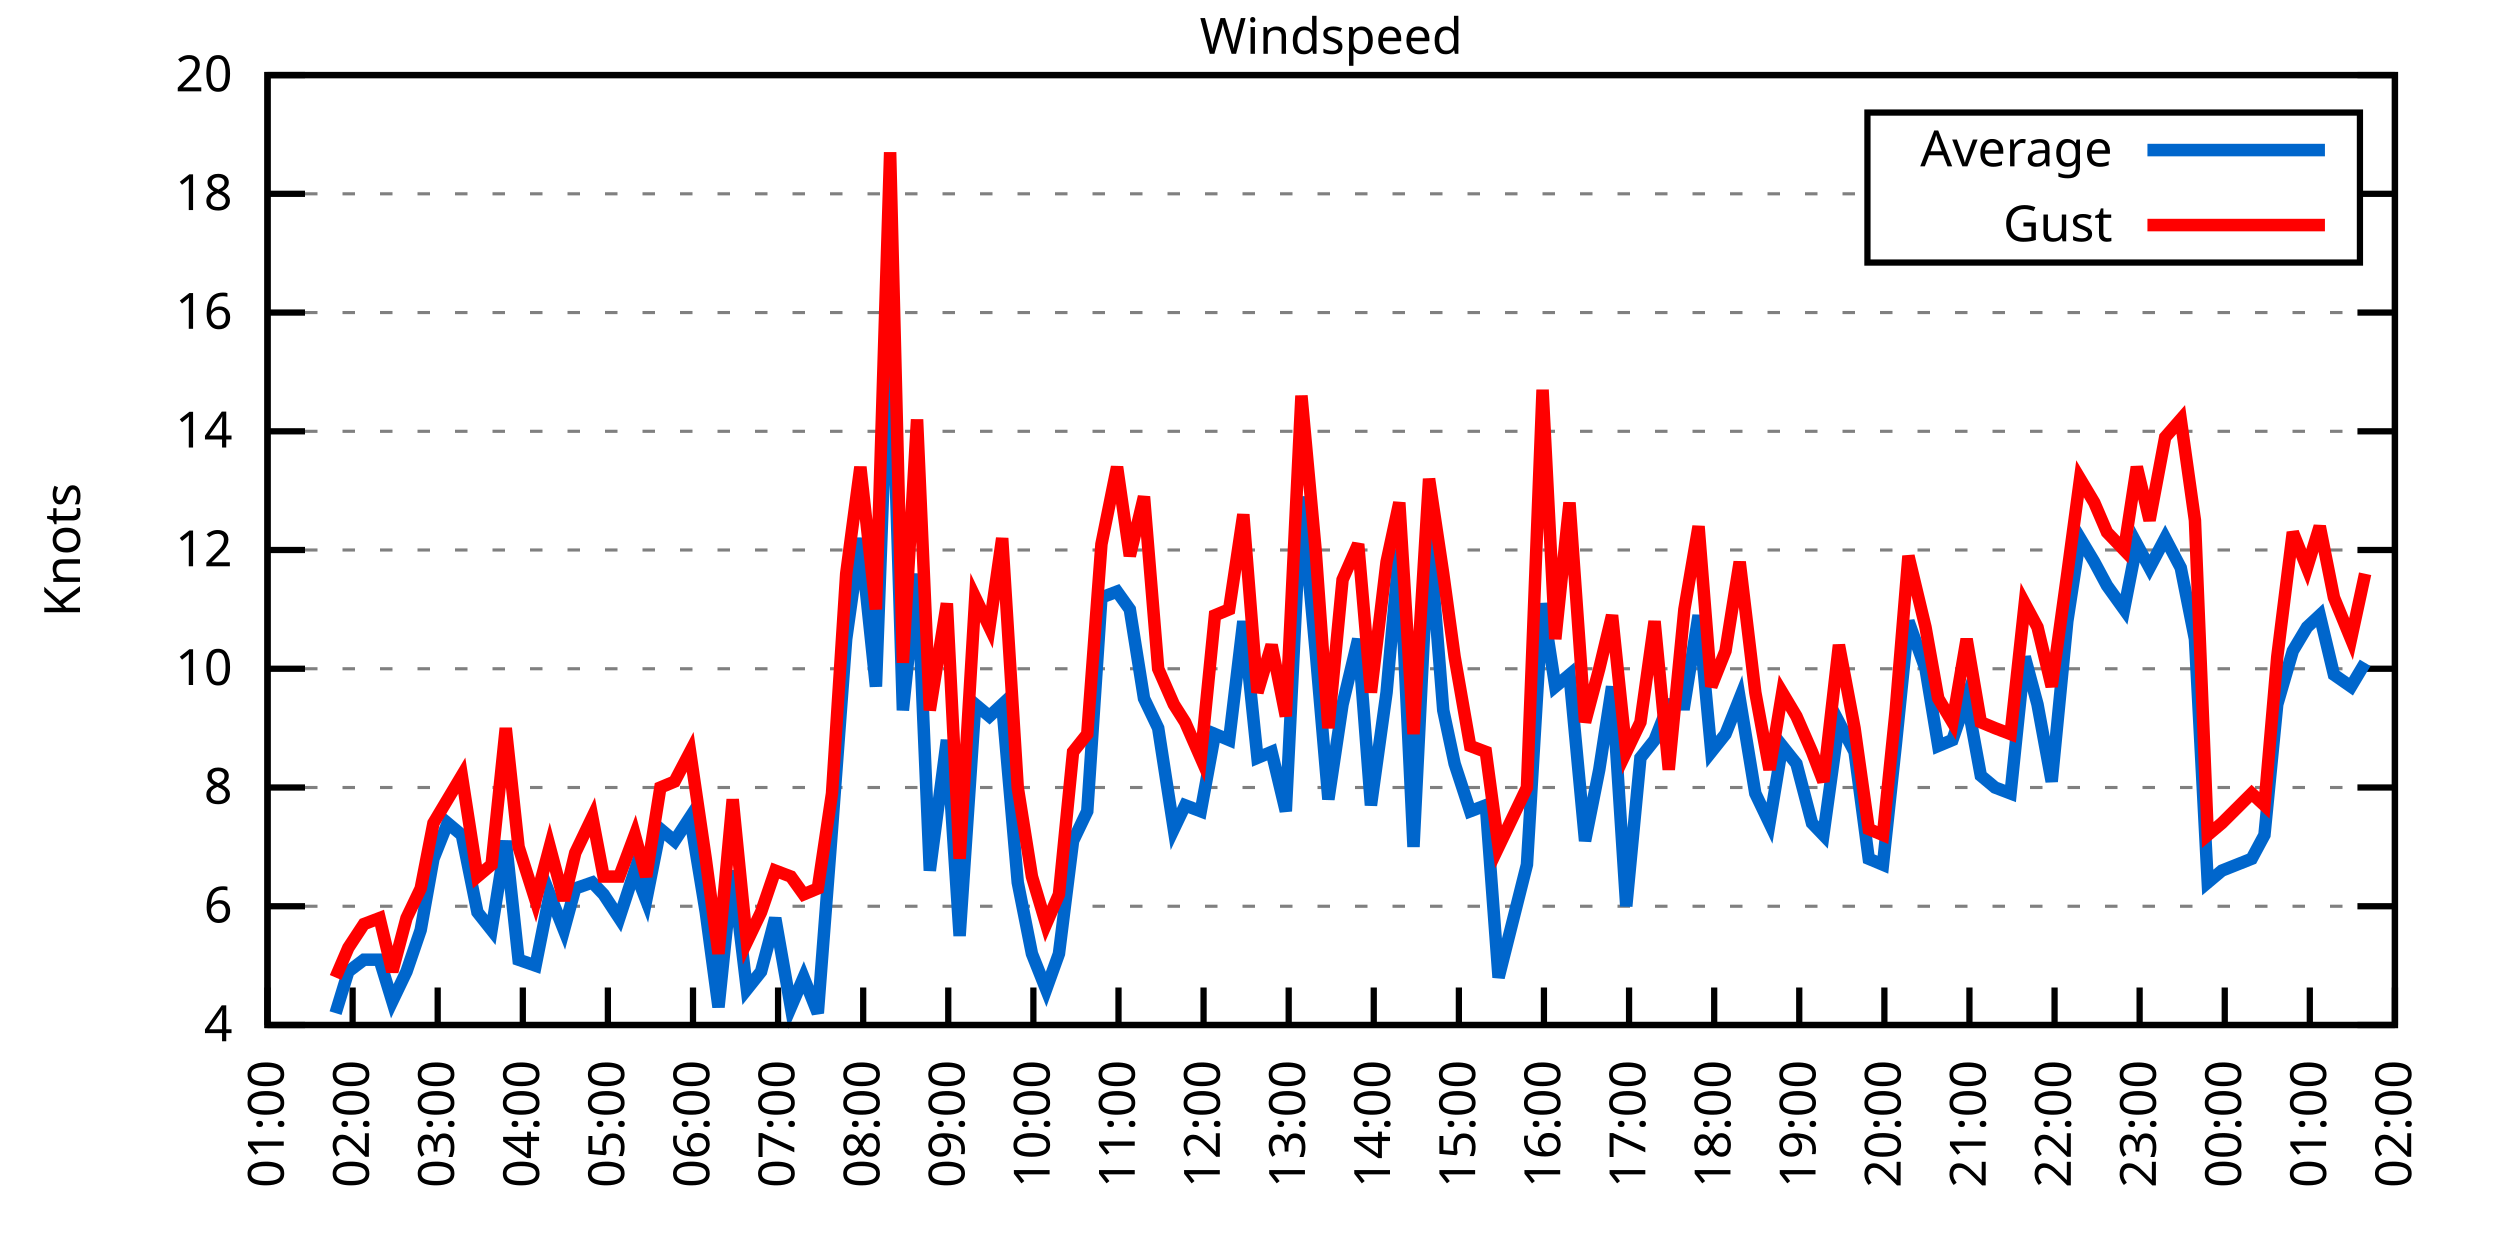
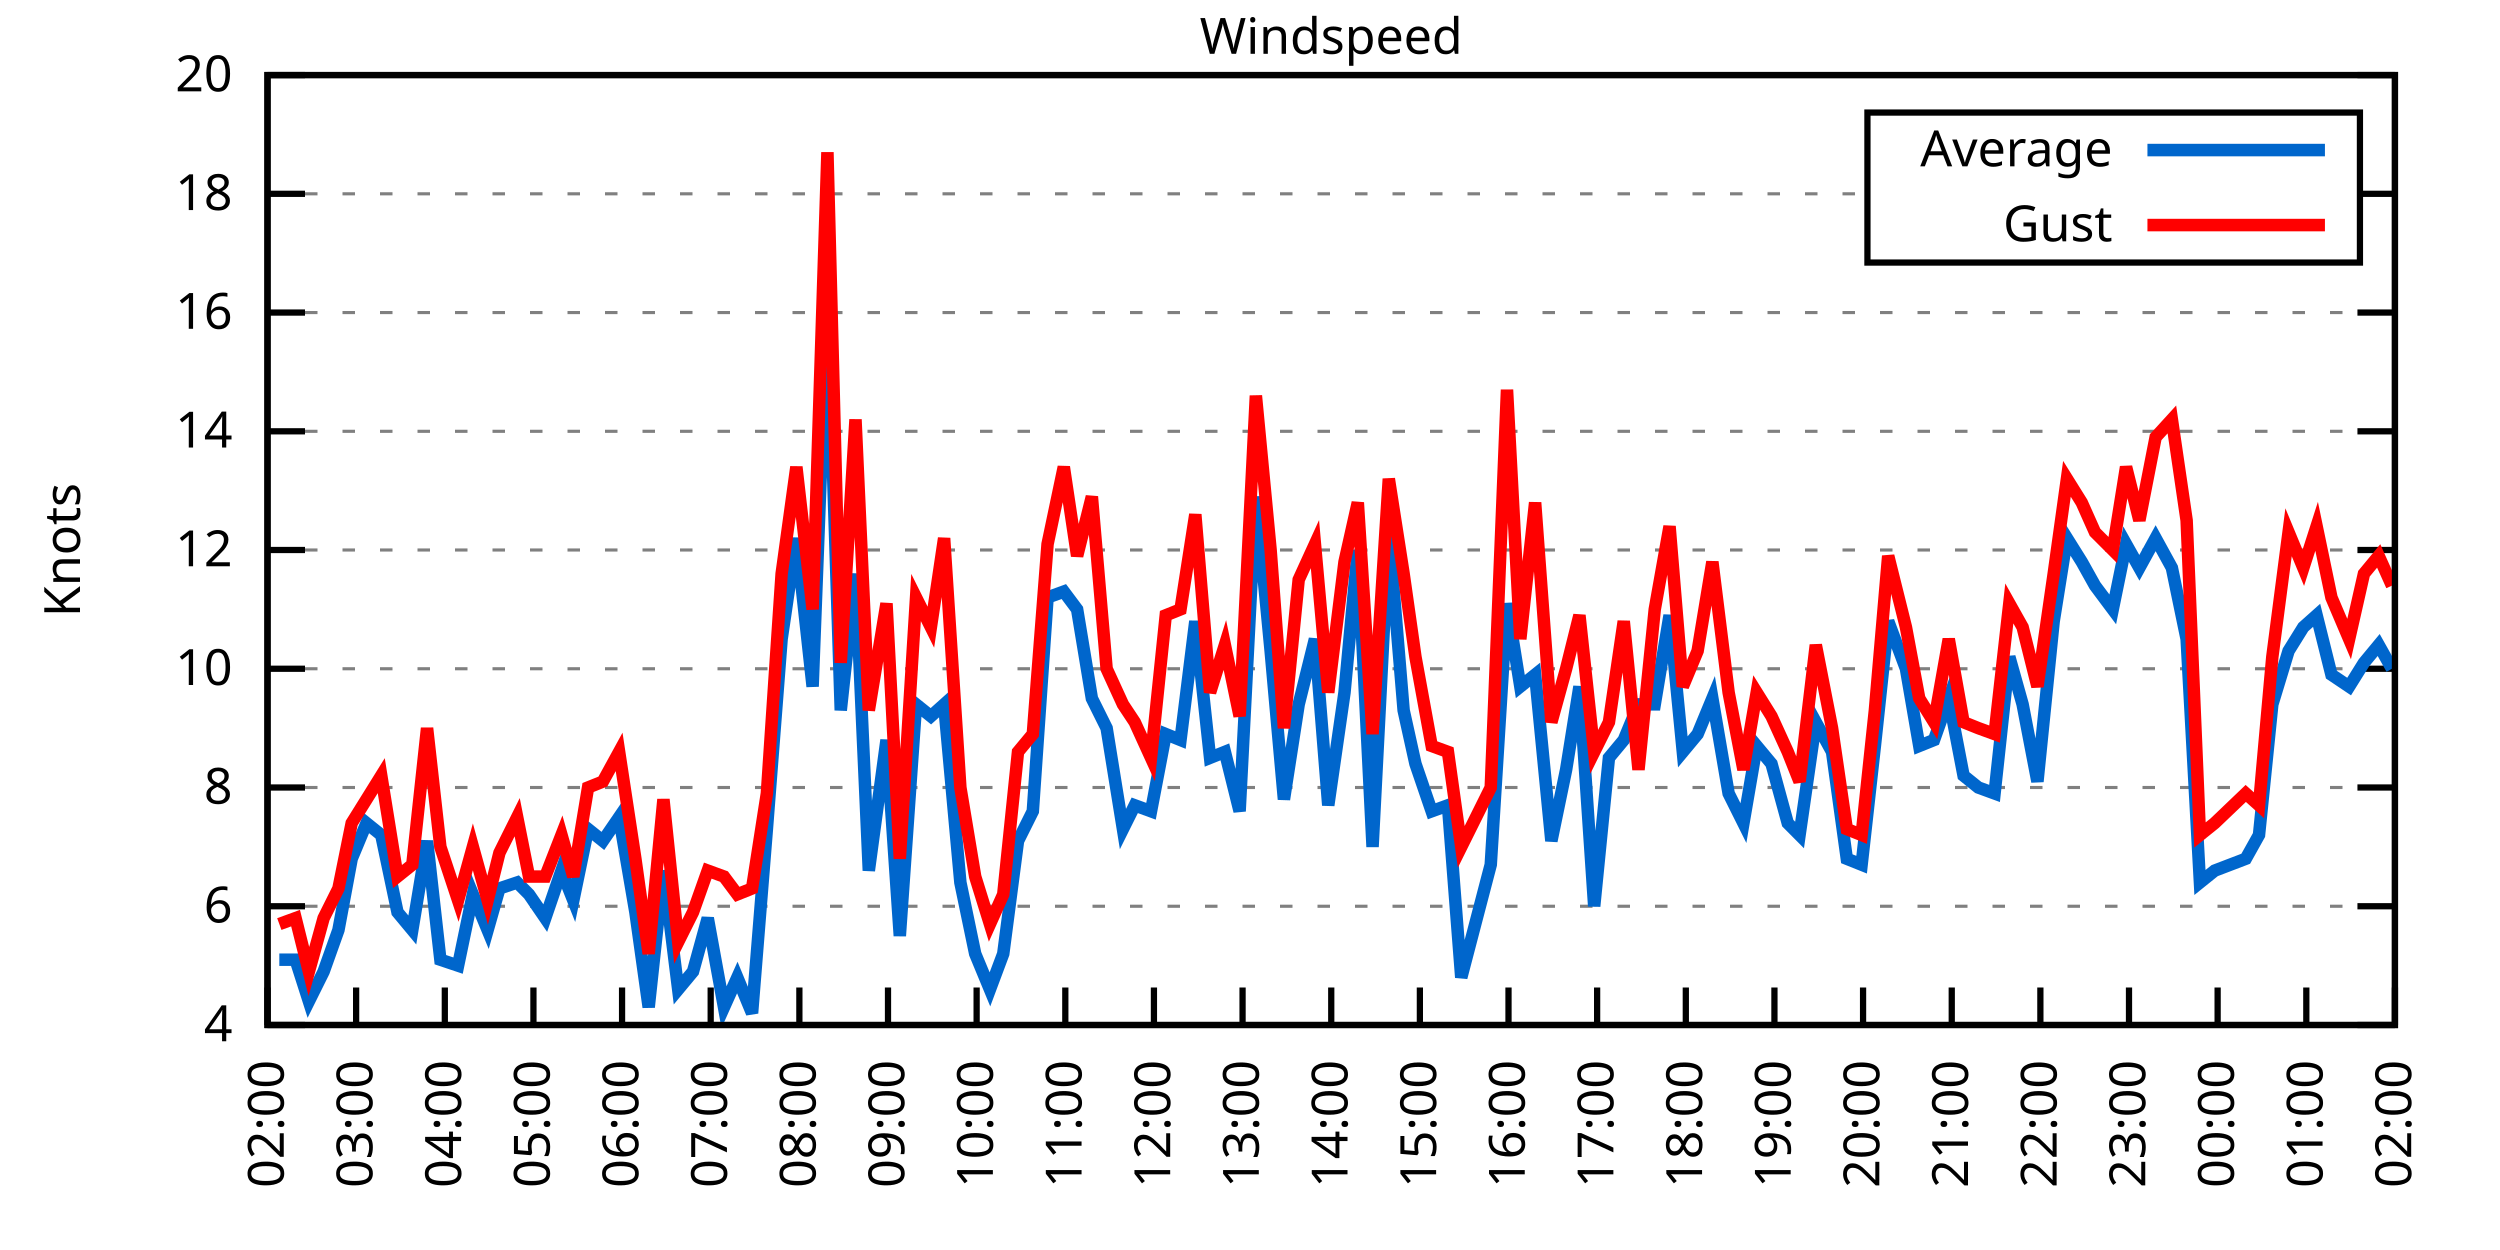
<svg xmlns="http://www.w3.org/2000/svg" xmlns:xlink="http://www.w3.org/1999/xlink" width="400" height="200" viewBox="0 0 400 200">
  <g id="gnuplot_canvas">
    <rect x="0" y="0" width="400" height="200" fill="none" />
    <defs>
      <circle id="gpDot" r="0.5" stroke-width="0.5" stroke="currentColor" />
      <path id="gpPt0" stroke-width="0.333" stroke="currentColor" d="M-1,0 h2 M0,-1 v2" />
      <path id="gpPt1" stroke-width="0.333" stroke="currentColor" d="M-1,-1 L1,1 M1,-1 L-1,1" />
      <path id="gpPt2" stroke-width="0.333" stroke="currentColor" d="M-1,0 L1,0 M0,-1 L0,1 M-1,-1 L1,1 M-1,1 L1,-1" />
      <rect id="gpPt3" stroke-width="0.333" stroke="currentColor" x="-1" y="-1" width="2" height="2" />
      <rect id="gpPt4" stroke-width="0.333" stroke="currentColor" fill="currentColor" x="-1" y="-1" width="2" height="2" />
      <circle id="gpPt5" stroke-width="0.333" stroke="currentColor" cx="0" cy="0" r="1" />
      <use xlink:href="#gpPt5" id="gpPt6" fill="currentColor" stroke="none" />
      <path id="gpPt7" stroke-width="0.333" stroke="currentColor" d="M0,-1.33 L-1.33,0.67 L1.33,0.67 z" />
      <use xlink:href="#gpPt7" id="gpPt8" fill="currentColor" stroke="none" />
      <use xlink:href="#gpPt7" id="gpPt9" stroke="currentColor" transform="rotate(180)" />
      <use xlink:href="#gpPt9" id="gpPt10" fill="currentColor" stroke="none" />
      <use xlink:href="#gpPt3" id="gpPt11" stroke="currentColor" transform="rotate(45)" />
      <use xlink:href="#gpPt11" id="gpPt12" fill="currentColor" stroke="none" />
      <path id="gpPt13" stroke-width="0.333" stroke="currentColor" d="M0,1.330 L1.265,0.411 L0.782,-1.067 L-0.782,-1.076 L-1.265,0.411 z" />
      <use xlink:href="#gpPt13" id="gpPt14" fill="currentColor" stroke="none" />
      <filter id="textbox" filterUnits="objectBoundingBox" x="0" y="0" height="1" width="1">
        <feFlood flood-color="white" flood-opacity="1" result="bgnd" />
        <feComposite in="SourceGraphic" in2="bgnd" operator="atop" />
      </filter>
      <filter id="greybox" filterUnits="objectBoundingBox" x="0" y="0" height="1" width="1">
        <feFlood flood-color="lightgrey" flood-opacity="1" result="grey" />
        <feComposite in="SourceGraphic" in2="grey" operator="atop" />
      </filter>
    </defs>
    <g fill="none" color="white" stroke="currentColor" stroke-width="1.00" stroke-linecap="butt" stroke-linejoin="miter">
</g>
    <g fill="none" color="black" stroke="currentColor" stroke-width="1.00" stroke-linecap="butt" stroke-linejoin="miter">
      <g stroke="none" shape-rendering="crispEdges">
        <polygon fill="rgb(255, 255, 255)" points="42.80,164.00 383.18,164.00 383.18,12.02 42.80,12.02 " />
      </g>
    </g>
    <g fill="none" color="black" stroke="currentColor" stroke-width="1.00" stroke-linecap="butt" stroke-linejoin="miter">
</g>
    <g fill="none" color="black" stroke="black" stroke-width="0.50" stroke-linecap="butt" stroke-linejoin="miter">
</g>
    <g fill="none" color="gray" stroke="currentColor" stroke-width="0.50" stroke-linecap="butt" stroke-linejoin="miter">
      <path stroke="gray" stroke-dasharray="2,4" class="gridline" d="M42.80,164.00 L383.19,164.00  " />
    </g>
    <g fill="none" color="gray" stroke="gray" stroke-width="1.00" stroke-linecap="butt" stroke-linejoin="miter">
</g>
    <g fill="none" color="black" stroke="currentColor" stroke-width="1.00" stroke-linecap="butt" stroke-linejoin="miter">
      <path stroke="black" d="M42.80,164.00 L48.80,164.00 M383.19,164.00 L377.19,164.00  " />
      <g transform="translate(37.20,166.60)" stroke="none" fill="black" font-family="Sans" font-size="8.00" text-anchor="end">
        <text>
          <tspan font-family="Sans"> 4</tspan>
        </text>
      </g>
    </g>
    <g fill="none" color="black" stroke="currentColor" stroke-width="1.00" stroke-linecap="butt" stroke-linejoin="miter">
</g>
    <g fill="none" color="black" stroke="black" stroke-width="0.50" stroke-linecap="butt" stroke-linejoin="miter">
</g>
    <g fill="none" color="gray" stroke="currentColor" stroke-width="0.50" stroke-linecap="butt" stroke-linejoin="miter">
      <path stroke="gray" stroke-dasharray="2,4" class="gridline" d="M42.80,145.00 L383.19,145.00  " />
    </g>
    <g fill="none" color="gray" stroke="gray" stroke-width="1.00" stroke-linecap="butt" stroke-linejoin="miter">
</g>
    <g fill="none" color="black" stroke="currentColor" stroke-width="1.00" stroke-linecap="butt" stroke-linejoin="miter">
      <path stroke="black" d="M42.80,145.00 L48.80,145.00 M383.19,145.00 L377.19,145.00  " />
      <g transform="translate(37.20,147.60)" stroke="none" fill="black" font-family="Sans" font-size="8.00" text-anchor="end">
        <text>
          <tspan font-family="Sans"> 6</tspan>
        </text>
      </g>
    </g>
    <g fill="none" color="black" stroke="currentColor" stroke-width="1.00" stroke-linecap="butt" stroke-linejoin="miter">
</g>
    <g fill="none" color="black" stroke="black" stroke-width="0.50" stroke-linecap="butt" stroke-linejoin="miter">
</g>
    <g fill="none" color="gray" stroke="currentColor" stroke-width="0.50" stroke-linecap="butt" stroke-linejoin="miter">
      <path stroke="gray" stroke-dasharray="2,4" class="gridline" d="M42.80,126.00 L383.19,126.00  " />
    </g>
    <g fill="none" color="gray" stroke="gray" stroke-width="1.00" stroke-linecap="butt" stroke-linejoin="miter">
</g>
    <g fill="none" color="black" stroke="currentColor" stroke-width="1.00" stroke-linecap="butt" stroke-linejoin="miter">
      <path stroke="black" d="M42.80,126.00 L48.80,126.00 M383.19,126.00 L377.19,126.00  " />
      <g transform="translate(37.20,128.60)" stroke="none" fill="black" font-family="Sans" font-size="8.00" text-anchor="end">
        <text>
          <tspan font-family="Sans"> 8</tspan>
        </text>
      </g>
    </g>
    <g fill="none" color="black" stroke="currentColor" stroke-width="1.00" stroke-linecap="butt" stroke-linejoin="miter">
</g>
    <g fill="none" color="black" stroke="black" stroke-width="0.50" stroke-linecap="butt" stroke-linejoin="miter">
</g>
    <g fill="none" color="gray" stroke="currentColor" stroke-width="0.50" stroke-linecap="butt" stroke-linejoin="miter">
      <path stroke="gray" stroke-dasharray="2,4" class="gridline" d="M42.80,107.00 L383.19,107.00  " />
    </g>
    <g fill="none" color="gray" stroke="gray" stroke-width="1.00" stroke-linecap="butt" stroke-linejoin="miter">
</g>
    <g fill="none" color="black" stroke="currentColor" stroke-width="1.00" stroke-linecap="butt" stroke-linejoin="miter">
      <path stroke="black" d="M42.80,107.00 L48.80,107.00 M383.19,107.00 L377.19,107.00  " />
      <g transform="translate(37.20,109.60)" stroke="none" fill="black" font-family="Sans" font-size="8.00" text-anchor="end">
        <text>
          <tspan font-family="Sans"> 10</tspan>
        </text>
      </g>
    </g>
    <g fill="none" color="black" stroke="currentColor" stroke-width="1.00" stroke-linecap="butt" stroke-linejoin="miter">
</g>
    <g fill="none" color="black" stroke="black" stroke-width="0.50" stroke-linecap="butt" stroke-linejoin="miter">
</g>
    <g fill="none" color="gray" stroke="currentColor" stroke-width="0.50" stroke-linecap="butt" stroke-linejoin="miter">
      <path stroke="gray" stroke-dasharray="2,4" class="gridline" d="M42.80,88.00 L383.19,88.00  " />
    </g>
    <g fill="none" color="gray" stroke="gray" stroke-width="1.00" stroke-linecap="butt" stroke-linejoin="miter">
</g>
    <g fill="none" color="black" stroke="currentColor" stroke-width="1.00" stroke-linecap="butt" stroke-linejoin="miter">
      <path stroke="black" d="M42.80,88.00 L48.80,88.00 M383.19,88.00 L377.19,88.00  " />
      <g transform="translate(37.20,90.60)" stroke="none" fill="black" font-family="Sans" font-size="8.00" text-anchor="end">
        <text>
          <tspan font-family="Sans"> 12</tspan>
        </text>
      </g>
    </g>
    <g fill="none" color="black" stroke="currentColor" stroke-width="1.00" stroke-linecap="butt" stroke-linejoin="miter">
</g>
    <g fill="none" color="black" stroke="black" stroke-width="0.50" stroke-linecap="butt" stroke-linejoin="miter">
</g>
    <g fill="none" color="gray" stroke="currentColor" stroke-width="0.50" stroke-linecap="butt" stroke-linejoin="miter">
      <path stroke="gray" stroke-dasharray="2,4" class="gridline" d="M42.80,69.01 L383.19,69.01  " />
    </g>
    <g fill="none" color="gray" stroke="gray" stroke-width="1.00" stroke-linecap="butt" stroke-linejoin="miter">
</g>
    <g fill="none" color="black" stroke="currentColor" stroke-width="1.00" stroke-linecap="butt" stroke-linejoin="miter">
      <path stroke="black" d="M42.80,69.01 L48.80,69.01 M383.19,69.01 L377.19,69.01  " />
      <g transform="translate(37.20,71.61)" stroke="none" fill="black" font-family="Sans" font-size="8.00" text-anchor="end">
        <text>
          <tspan font-family="Sans"> 14</tspan>
        </text>
      </g>
    </g>
    <g fill="none" color="black" stroke="currentColor" stroke-width="1.00" stroke-linecap="butt" stroke-linejoin="miter">
</g>
    <g fill="none" color="black" stroke="black" stroke-width="0.50" stroke-linecap="butt" stroke-linejoin="miter">
</g>
    <g fill="none" color="gray" stroke="currentColor" stroke-width="0.50" stroke-linecap="butt" stroke-linejoin="miter">
      <path stroke="gray" stroke-dasharray="2,4" class="gridline" d="M42.80,50.01 L383.19,50.01  " />
    </g>
    <g fill="none" color="gray" stroke="gray" stroke-width="1.00" stroke-linecap="butt" stroke-linejoin="miter">
</g>
    <g fill="none" color="black" stroke="currentColor" stroke-width="1.00" stroke-linecap="butt" stroke-linejoin="miter">
      <path stroke="black" d="M42.80,50.01 L48.80,50.01 M383.19,50.01 L377.19,50.01  " />
      <g transform="translate(37.20,52.61)" stroke="none" fill="black" font-family="Sans" font-size="8.00" text-anchor="end">
        <text>
          <tspan font-family="Sans"> 16</tspan>
        </text>
      </g>
    </g>
    <g fill="none" color="black" stroke="currentColor" stroke-width="1.00" stroke-linecap="butt" stroke-linejoin="miter">
</g>
    <g fill="none" color="black" stroke="black" stroke-width="0.50" stroke-linecap="butt" stroke-linejoin="miter">
</g>
    <g fill="none" color="gray" stroke="currentColor" stroke-width="0.50" stroke-linecap="butt" stroke-linejoin="miter">
      <path stroke="gray" stroke-dasharray="2,4" class="gridline" d="M42.80,31.01 L298.79,31.01 M377.59,31.01 L383.19,31.01  " />
    </g>
    <g fill="none" color="gray" stroke="gray" stroke-width="1.00" stroke-linecap="butt" stroke-linejoin="miter">
</g>
    <g fill="none" color="black" stroke="currentColor" stroke-width="1.00" stroke-linecap="butt" stroke-linejoin="miter">
      <path stroke="black" d="M42.80,31.01 L48.80,31.01 M383.19,31.01 L377.19,31.01  " />
      <g transform="translate(37.20,33.61)" stroke="none" fill="black" font-family="Sans" font-size="8.00" text-anchor="end">
        <text>
          <tspan font-family="Sans"> 18</tspan>
        </text>
      </g>
    </g>
    <g fill="none" color="black" stroke="currentColor" stroke-width="1.00" stroke-linecap="butt" stroke-linejoin="miter">
</g>
    <g fill="none" color="black" stroke="black" stroke-width="0.50" stroke-linecap="butt" stroke-linejoin="miter">
</g>
    <g fill="none" color="gray" stroke="currentColor" stroke-width="0.50" stroke-linecap="butt" stroke-linejoin="miter">
      <path stroke="gray" stroke-dasharray="2,4" class="gridline" d="M42.80,12.01 L383.19,12.01  " />
    </g>
    <g fill="none" color="gray" stroke="gray" stroke-width="1.00" stroke-linecap="butt" stroke-linejoin="miter">
</g>
    <g fill="none" color="black" stroke="currentColor" stroke-width="1.00" stroke-linecap="butt" stroke-linejoin="miter">
      <path stroke="black" d="M42.80,12.01 L48.80,12.01 M383.19,12.01 L377.19,12.01  " />
      <g transform="translate(37.20,14.61)" stroke="none" fill="black" font-family="Sans" font-size="8.00" text-anchor="end">
        <text>
          <tspan font-family="Sans"> 20</tspan>
        </text>
      </g>
    </g>
    <g fill="none" color="black" stroke="currentColor" stroke-width="1.00" stroke-linecap="butt" stroke-linejoin="miter">
      <path stroke="black" d="M42.80,164.00 L42.80,158.00  " />
      <g transform="translate(45.40,169.60) rotate(270.00)" stroke="none" fill="black" font-family="Sans" font-size="8.00" text-anchor="end">
        <text>
-           <tspan font-family="Sans">01:00</tspan>
-         </text>
-       </g>
-     </g>
-     <g fill="none" color="black" stroke="currentColor" stroke-width="1.00" stroke-linecap="butt" stroke-linejoin="miter">
-       <path stroke="black" d="M56.42,164.00 L56.42,158.00  " />
-       <g transform="translate(59.02,169.60) rotate(270.00)" stroke="none" fill="black" font-family="Sans" font-size="8.00" text-anchor="end">
-         <text>
          <tspan font-family="Sans">02:00</tspan>
        </text>
      </g>
    </g>
    <g fill="none" color="black" stroke="currentColor" stroke-width="1.00" stroke-linecap="butt" stroke-linejoin="miter">
-       <path stroke="black" d="M70.03,164.00 L70.03,158.00  " />
-       <g transform="translate(72.63,169.60) rotate(270.00)" stroke="none" fill="black" font-family="Sans" font-size="8.00" text-anchor="end">
+       <path stroke="black" d="M56.98,164.00 L56.98,158.00  " />
+       <g transform="translate(59.58,169.60) rotate(270.00)" stroke="none" fill="black" font-family="Sans" font-size="8.00" text-anchor="end">
        <text>
          <tspan font-family="Sans">03:00</tspan>
        </text>
      </g>
    </g>
    <g fill="none" color="black" stroke="currentColor" stroke-width="1.00" stroke-linecap="butt" stroke-linejoin="miter">
-       <path stroke="black" d="M83.65,164.00 L83.65,158.00  " />
-       <g transform="translate(86.25,169.60) rotate(270.00)" stroke="none" fill="black" font-family="Sans" font-size="8.00" text-anchor="end">
+       <path stroke="black" d="M71.17,164.00 L71.17,158.00  " />
+       <g transform="translate(73.77,169.60) rotate(270.00)" stroke="none" fill="black" font-family="Sans" font-size="8.00" text-anchor="end">
        <text>
          <tspan font-family="Sans">04:00</tspan>
        </text>
      </g>
    </g>
    <g fill="none" color="black" stroke="currentColor" stroke-width="1.00" stroke-linecap="butt" stroke-linejoin="miter">
-       <path stroke="black" d="M97.26,164.00 L97.26,158.00  " />
-       <g transform="translate(99.86,169.60) rotate(270.00)" stroke="none" fill="black" font-family="Sans" font-size="8.00" text-anchor="end">
+       <path stroke="black" d="M85.35,164.00 L85.35,158.00  " />
+       <g transform="translate(87.95,169.60) rotate(270.00)" stroke="none" fill="black" font-family="Sans" font-size="8.00" text-anchor="end">
        <text>
          <tspan font-family="Sans">05:00</tspan>
        </text>
      </g>
    </g>
    <g fill="none" color="black" stroke="currentColor" stroke-width="1.00" stroke-linecap="butt" stroke-linejoin="miter">
-       <path stroke="black" d="M110.88,164.00 L110.88,158.00  " />
-       <g transform="translate(113.48,169.60) rotate(270.00)" stroke="none" fill="black" font-family="Sans" font-size="8.00" text-anchor="end">
+       <path stroke="black" d="M99.53,164.00 L99.53,158.00  " />
+       <g transform="translate(102.13,169.60) rotate(270.00)" stroke="none" fill="black" font-family="Sans" font-size="8.00" text-anchor="end">
        <text>
          <tspan font-family="Sans">06:00</tspan>
        </text>
      </g>
    </g>
    <g fill="none" color="black" stroke="currentColor" stroke-width="1.00" stroke-linecap="butt" stroke-linejoin="miter">
-       <path stroke="black" d="M124.49,164.00 L124.49,158.00  " />
-       <g transform="translate(127.09,169.60) rotate(270.00)" stroke="none" fill="black" font-family="Sans" font-size="8.00" text-anchor="end">
+       <path stroke="black" d="M113.71,164.00 L113.71,158.00  " />
+       <g transform="translate(116.31,169.60) rotate(270.00)" stroke="none" fill="black" font-family="Sans" font-size="8.00" text-anchor="end">
        <text>
          <tspan font-family="Sans">07:00</tspan>
        </text>
      </g>
    </g>
    <g fill="none" color="black" stroke="currentColor" stroke-width="1.00" stroke-linecap="butt" stroke-linejoin="miter">
-       <path stroke="black" d="M138.11,164.00 L138.11,158.00  " />
-       <g transform="translate(140.71,169.60) rotate(270.00)" stroke="none" fill="black" font-family="Sans" font-size="8.00" text-anchor="end">
+       <path stroke="black" d="M127.90,164.00 L127.90,158.00  " />
+       <g transform="translate(130.50,169.60) rotate(270.00)" stroke="none" fill="black" font-family="Sans" font-size="8.00" text-anchor="end">
        <text>
          <tspan font-family="Sans">08:00</tspan>
        </text>
      </g>
    </g>
    <g fill="none" color="black" stroke="currentColor" stroke-width="1.00" stroke-linecap="butt" stroke-linejoin="miter">
-       <path stroke="black" d="M151.72,164.00 L151.72,158.00  " />
-       <g transform="translate(154.32,169.60) rotate(270.00)" stroke="none" fill="black" font-family="Sans" font-size="8.00" text-anchor="end">
+       <path stroke="black" d="M142.08,164.00 L142.08,158.00  " />
+       <g transform="translate(144.68,169.60) rotate(270.00)" stroke="none" fill="black" font-family="Sans" font-size="8.00" text-anchor="end">
        <text>
          <tspan font-family="Sans">09:00</tspan>
        </text>
      </g>
    </g>
    <g fill="none" color="black" stroke="currentColor" stroke-width="1.00" stroke-linecap="butt" stroke-linejoin="miter">
-       <path stroke="black" d="M165.34,164.00 L165.34,158.00  " />
-       <g transform="translate(167.94,169.60) rotate(270.00)" stroke="none" fill="black" font-family="Sans" font-size="8.00" text-anchor="end">
+       <path stroke="black" d="M156.26,164.00 L156.26,158.00  " />
+       <g transform="translate(158.86,169.60) rotate(270.00)" stroke="none" fill="black" font-family="Sans" font-size="8.00" text-anchor="end">
        <text>
          <tspan font-family="Sans">10:00</tspan>
        </text>
      </g>
    </g>
    <g fill="none" color="black" stroke="currentColor" stroke-width="1.00" stroke-linecap="butt" stroke-linejoin="miter">
-       <path stroke="black" d="M178.96,164.00 L178.96,158.00  " />
-       <g transform="translate(181.56,169.60) rotate(270.00)" stroke="none" fill="black" font-family="Sans" font-size="8.00" text-anchor="end">
+       <path stroke="black" d="M170.45,164.00 L170.45,158.00  " />
+       <g transform="translate(173.05,169.60) rotate(270.00)" stroke="none" fill="black" font-family="Sans" font-size="8.00" text-anchor="end">
        <text>
          <tspan font-family="Sans">11:00</tspan>
        </text>
      </g>
    </g>
    <g fill="none" color="black" stroke="currentColor" stroke-width="1.00" stroke-linecap="butt" stroke-linejoin="miter">
-       <path stroke="black" d="M192.57,164.00 L192.57,158.00  " />
-       <g transform="translate(195.17,169.60) rotate(270.00)" stroke="none" fill="black" font-family="Sans" font-size="8.00" text-anchor="end">
+       <path stroke="black" d="M184.63,164.00 L184.63,158.00  " />
+       <g transform="translate(187.23,169.60) rotate(270.00)" stroke="none" fill="black" font-family="Sans" font-size="8.00" text-anchor="end">
        <text>
          <tspan font-family="Sans">12:00</tspan>
        </text>
      </g>
    </g>
    <g fill="none" color="black" stroke="currentColor" stroke-width="1.00" stroke-linecap="butt" stroke-linejoin="miter">
-       <path stroke="black" d="M206.19,164.00 L206.19,158.00  " />
-       <g transform="translate(208.79,169.60) rotate(270.00)" stroke="none" fill="black" font-family="Sans" font-size="8.00" text-anchor="end">
+       <path stroke="black" d="M198.81,164.00 L198.81,158.00  " />
+       <g transform="translate(201.41,169.60) rotate(270.00)" stroke="none" fill="black" font-family="Sans" font-size="8.00" text-anchor="end">
        <text>
          <tspan font-family="Sans">13:00</tspan>
        </text>
      </g>
    </g>
    <g fill="none" color="black" stroke="currentColor" stroke-width="1.00" stroke-linecap="butt" stroke-linejoin="miter">
-       <path stroke="black" d="M219.80,164.00 L219.80,158.00  " />
-       <g transform="translate(222.40,169.60) rotate(270.00)" stroke="none" fill="black" font-family="Sans" font-size="8.00" text-anchor="end">
+       <path stroke="black" d="M213.00,164.00 L213.00,158.00  " />
+       <g transform="translate(215.60,169.60) rotate(270.00)" stroke="none" fill="black" font-family="Sans" font-size="8.00" text-anchor="end">
        <text>
          <tspan font-family="Sans">14:00</tspan>
        </text>
      </g>
    </g>
    <g fill="none" color="black" stroke="currentColor" stroke-width="1.00" stroke-linecap="butt" stroke-linejoin="miter">
-       <path stroke="black" d="M233.42,164.00 L233.42,158.00  " />
-       <g transform="translate(236.02,169.60) rotate(270.00)" stroke="none" fill="black" font-family="Sans" font-size="8.00" text-anchor="end">
+       <path stroke="black" d="M227.18,164.00 L227.18,158.00  " />
+       <g transform="translate(229.78,169.60) rotate(270.00)" stroke="none" fill="black" font-family="Sans" font-size="8.00" text-anchor="end">
        <text>
          <tspan font-family="Sans">15:00</tspan>
        </text>
      </g>
    </g>
    <g fill="none" color="black" stroke="currentColor" stroke-width="1.00" stroke-linecap="butt" stroke-linejoin="miter">
-       <path stroke="black" d="M247.03,164.00 L247.03,158.00  " />
-       <g transform="translate(249.63,169.60) rotate(270.00)" stroke="none" fill="black" font-family="Sans" font-size="8.00" text-anchor="end">
+       <path stroke="black" d="M241.36,164.00 L241.36,158.00  " />
+       <g transform="translate(243.96,169.60) rotate(270.00)" stroke="none" fill="black" font-family="Sans" font-size="8.00" text-anchor="end">
        <text>
          <tspan font-family="Sans">16:00</tspan>
        </text>
      </g>
    </g>
    <g fill="none" color="black" stroke="currentColor" stroke-width="1.00" stroke-linecap="butt" stroke-linejoin="miter">
-       <path stroke="black" d="M260.65,164.00 L260.65,158.00  " />
-       <g transform="translate(263.25,169.60) rotate(270.00)" stroke="none" fill="black" font-family="Sans" font-size="8.00" text-anchor="end">
+       <path stroke="black" d="M255.54,164.00 L255.54,158.00  " />
+       <g transform="translate(258.14,169.60) rotate(270.00)" stroke="none" fill="black" font-family="Sans" font-size="8.00" text-anchor="end">
        <text>
          <tspan font-family="Sans">17:00</tspan>
        </text>
      </g>
    </g>
    <g fill="none" color="black" stroke="currentColor" stroke-width="1.00" stroke-linecap="butt" stroke-linejoin="miter">
-       <path stroke="black" d="M274.27,164.00 L274.27,158.00  " />
-       <g transform="translate(276.87,169.60) rotate(270.00)" stroke="none" fill="black" font-family="Sans" font-size="8.00" text-anchor="end">
+       <path stroke="black" d="M269.73,164.00 L269.73,158.00  " />
+       <g transform="translate(272.33,169.60) rotate(270.00)" stroke="none" fill="black" font-family="Sans" font-size="8.00" text-anchor="end">
        <text>
          <tspan font-family="Sans">18:00</tspan>
        </text>
      </g>
    </g>
    <g fill="none" color="black" stroke="currentColor" stroke-width="1.00" stroke-linecap="butt" stroke-linejoin="miter">
-       <path stroke="black" d="M287.88,164.00 L287.88,158.00  " />
-       <g transform="translate(290.48,169.60) rotate(270.00)" stroke="none" fill="black" font-family="Sans" font-size="8.00" text-anchor="end">
+       <path stroke="black" d="M283.91,164.00 L283.91,158.00  " />
+       <g transform="translate(286.51,169.60) rotate(270.00)" stroke="none" fill="black" font-family="Sans" font-size="8.00" text-anchor="end">
        <text>
          <tspan font-family="Sans">19:00</tspan>
        </text>
      </g>
    </g>
    <g fill="none" color="black" stroke="currentColor" stroke-width="1.00" stroke-linecap="butt" stroke-linejoin="miter">
-       <path stroke="black" d="M301.50,164.00 L301.50,158.00  " />
-       <g transform="translate(304.10,169.60) rotate(270.00)" stroke="none" fill="black" font-family="Sans" font-size="8.00" text-anchor="end">
+       <path stroke="black" d="M298.09,164.00 L298.09,158.00  " />
+       <g transform="translate(300.69,169.60) rotate(270.00)" stroke="none" fill="black" font-family="Sans" font-size="8.00" text-anchor="end">
        <text>
          <tspan font-family="Sans">20:00</tspan>
        </text>
      </g>
    </g>
    <g fill="none" color="black" stroke="currentColor" stroke-width="1.00" stroke-linecap="butt" stroke-linejoin="miter">
-       <path stroke="black" d="M315.11,164.00 L315.11,158.00  " />
-       <g transform="translate(317.71,169.60) rotate(270.00)" stroke="none" fill="black" font-family="Sans" font-size="8.00" text-anchor="end">
+       <path stroke="black" d="M312.28,164.00 L312.28,158.00  " />
+       <g transform="translate(314.88,169.60) rotate(270.00)" stroke="none" fill="black" font-family="Sans" font-size="8.00" text-anchor="end">
        <text>
          <tspan font-family="Sans">21:00</tspan>
        </text>
      </g>
    </g>
    <g fill="none" color="black" stroke="currentColor" stroke-width="1.00" stroke-linecap="butt" stroke-linejoin="miter">
-       <path stroke="black" d="M328.73,164.00 L328.73,158.00  " />
-       <g transform="translate(331.33,169.60) rotate(270.00)" stroke="none" fill="black" font-family="Sans" font-size="8.00" text-anchor="end">
+       <path stroke="black" d="M326.46,164.00 L326.46,158.00  " />
+       <g transform="translate(329.06,169.60) rotate(270.00)" stroke="none" fill="black" font-family="Sans" font-size="8.00" text-anchor="end">
        <text>
          <tspan font-family="Sans">22:00</tspan>
        </text>
      </g>
    </g>
    <g fill="none" color="black" stroke="currentColor" stroke-width="1.00" stroke-linecap="butt" stroke-linejoin="miter">
-       <path stroke="black" d="M342.34,164.00 L342.34,158.00  " />
-       <g transform="translate(344.94,169.60) rotate(270.00)" stroke="none" fill="black" font-family="Sans" font-size="8.00" text-anchor="end">
+       <path stroke="black" d="M340.64,164.00 L340.64,158.00  " />
+       <g transform="translate(343.24,169.60) rotate(270.00)" stroke="none" fill="black" font-family="Sans" font-size="8.00" text-anchor="end">
        <text>
          <tspan font-family="Sans">23:00</tspan>
        </text>
      </g>
    </g>
    <g fill="none" color="black" stroke="currentColor" stroke-width="1.00" stroke-linecap="butt" stroke-linejoin="miter">
-       <path stroke="black" d="M355.96,164.00 L355.96,158.00  " />
-       <g transform="translate(358.56,169.60) rotate(270.00)" stroke="none" fill="black" font-family="Sans" font-size="8.00" text-anchor="end">
+       <path stroke="black" d="M354.82,164.00 L354.82,158.00  " />
+       <g transform="translate(357.42,169.60) rotate(270.00)" stroke="none" fill="black" font-family="Sans" font-size="8.00" text-anchor="end">
        <text>
          <tspan font-family="Sans">00:00</tspan>
        </text>
      </g>
    </g>
    <g fill="none" color="black" stroke="currentColor" stroke-width="1.00" stroke-linecap="butt" stroke-linejoin="miter">
-       <path stroke="black" d="M369.57,164.00 L369.57,158.00  " />
-       <g transform="translate(372.17,169.60) rotate(270.00)" stroke="none" fill="black" font-family="Sans" font-size="8.00" text-anchor="end">
+       <path stroke="black" d="M369.01,164.00 L369.01,158.00  " />
+       <g transform="translate(371.61,169.60) rotate(270.00)" stroke="none" fill="black" font-family="Sans" font-size="8.00" text-anchor="end">
        <text>
          <tspan font-family="Sans">01:00</tspan>
        </text>
      </g>
    </g>
    <g fill="none" color="black" stroke="currentColor" stroke-width="1.00" stroke-linecap="butt" stroke-linejoin="miter">
      <path stroke="black" d="M383.19,164.00 L383.19,158.00  " />
      <g transform="translate(385.79,169.60) rotate(270.00)" stroke="none" fill="black" font-family="Sans" font-size="8.00" text-anchor="end">
        <text>
          <tspan font-family="Sans">02:00</tspan>
        </text>
      </g>
    </g>
    <g fill="none" color="black" stroke="currentColor" stroke-width="1.00" stroke-linecap="butt" stroke-linejoin="miter">
</g>
    <g fill="none" color="black" stroke="currentColor" stroke-width="1.00" stroke-linecap="butt" stroke-linejoin="miter">
      <path stroke="black" d="M42.80,12.01 L42.80,164.00 L383.19,164.00 L383.19,12.01 L42.80,12.01 Z  " />
    </g>
    <g fill="none" color="black" stroke="currentColor" stroke-width="1.00" stroke-linecap="butt" stroke-linejoin="miter">
</g>
    <g fill="none" color="black" stroke="currentColor" stroke-width="1.00" stroke-linecap="butt" stroke-linejoin="miter">
      <path stroke="black" d="M298.79,42.01 L298.79,18.01 L377.59,18.01 L377.59,42.01 L298.79,42.01 Z  " />
    </g>
    <g id="Windspeed_plot_1">
      <g fill="none" color="white" stroke="black" stroke-width="2.00" stroke-linecap="butt" stroke-linejoin="miter">
</g>
      <g fill="none" color="black" stroke="currentColor" stroke-width="2.00" stroke-linecap="butt" stroke-linejoin="miter">
        <g transform="translate(337.99,26.61)" stroke="none" fill="black" font-family="Sans" font-size="8.00" text-anchor="end">
          <text>
            <tspan font-family="Sans">Average</tspan>
          </text>
        </g>
      </g>
      <g fill="none" color="black" stroke="currentColor" stroke-width="2.00" stroke-linecap="butt" stroke-linejoin="miter">
-         <path stroke="rgb(  0, 102, 204)" d="M343.59,24.01 L371.99,24.01 M53.69,162.10 L55.73,155.45 L58.23,153.55 L60.73,153.55 L62.77,160.20 L65.04,155.45   L67.31,148.80 L69.35,137.40 L71.62,131.70 L73.89,133.60 L76.39,145.95 L78.65,148.80 L80.92,134.55 L82.97,153.55   L85.69,154.50 L87.96,143.10 L90.23,148.80 L92.04,142.15 L94.77,141.20 L96.58,143.10 L99.08,146.90 L101.57,139.30   L103.39,144.05 L105.66,132.65 L107.93,134.55 L110.42,130.75 L112.92,145.95 L114.96,161.15 L117.23,139.30 L119.50,158.30   L121.77,155.45 L124.04,146.90 L126.54,161.15 L128.58,156.40 L130.85,162.10 L133.12,132.65 L135.39,102.25 L137.66,86.11   L140.15,109.85 L142.42,48.11 L144.46,113.65 L146.73,91.80 L148.77,139.30 L151.50,118.40 L153.54,149.75 L156.04,112.70   L158.31,114.60 L160.35,112.70 L162.84,141.20 L165.11,152.60 L167.38,158.30 L169.43,152.60 L171.69,134.55 L173.96,129.80   L176.23,95.60 L178.73,94.65 L180.77,97.50 L183.04,111.75 L185.31,116.50 L187.81,132.65 L189.62,128.85 L192.12,129.80   L194.39,117.45 L196.66,118.40 L198.93,99.40 L201.19,121.25 L203.46,120.30 L205.73,129.80 L208.23,79.46 L210.50,104.15   L212.54,127.90 L214.81,112.70 L217.31,102.25 L219.35,128.85 L221.85,110.80 L223.89,88.00 L226.16,135.50 L228.65,85.16   L230.92,113.65 L232.74,122.20 L235.23,129.80 L237.73,128.85 L239.77,156.40 L244.31,138.35 L246.81,96.55 L248.85,109.85   L251.12,107.95 L253.61,134.55 L255.88,123.15 L257.93,109.85 L260.20,145.00 L262.47,121.25 L264.73,118.40 L267.00,112.70   L269.50,112.70 L271.77,98.45 L273.81,120.30 L276.08,117.45 L278.35,111.75 L280.85,126.95 L283.12,131.70 L285.16,119.35   L287.43,122.20 L289.92,131.70 L291.74,133.60 L294.23,115.55 L296.73,120.30 L299.00,137.40 L301.27,138.35 L303.31,119.35   L305.35,99.40 L308.08,107.00 L310.12,119.35 L312.39,118.40 L314.66,111.75 L316.93,124.10 L319.20,126.00 L321.69,126.95   L323.96,105.10 L326.00,112.70 L328.27,125.05 L330.77,99.40 L332.81,86.11 L335.08,89.90 L337.12,93.70 L339.85,97.50   L341.89,87.06 L343.93,90.85 L346.43,86.11 L348.92,90.85 L351.19,102.25 L353.24,141.20 L355.50,139.30 L360.27,137.40   L362.31,133.60 L364.36,112.70 L366.85,104.15 L369.12,100.35 L371.16,98.45 L373.43,107.95 L376.16,109.85 L378.42,106.05    " />
+         <path stroke="rgb(  0, 102, 204)" d="M343.59,24.01 L371.99,24.01 M44.69,153.55 L47.29,153.55 L49.42,160.20 L51.78,155.45 L54.15,148.80 L56.27,137.40   L58.64,131.70 L61.00,133.60 L63.60,145.95 L65.97,148.80 L68.33,134.55 L70.46,153.55 L73.29,154.50 L75.66,143.10   L78.02,148.80 L79.91,142.15 L82.75,141.20 L84.64,143.10 L87.24,146.90 L89.84,139.30 L91.73,144.05 L94.09,132.65   L96.46,134.55 L99.06,130.75 L101.66,145.95 L103.79,161.15 L106.15,139.30 L108.51,158.30 L110.88,155.45 L113.24,146.90   L115.84,161.15 L117.97,156.40 L120.33,162.10 L122.70,132.65 L125.06,102.25 L127.42,86.11 L130.02,109.85 L132.39,48.11   L134.52,113.65 L136.88,91.80 L139.01,139.30 L141.84,118.40 L143.97,149.75 L146.57,112.70 L148.94,114.60 L151.06,112.70   L153.66,141.20 L156.03,152.60 L158.39,158.30 L160.52,152.60 L162.88,134.55 L165.25,129.80 L167.61,95.60 L170.21,94.65   L172.34,97.50 L174.70,111.75 L177.06,116.50 L179.67,132.65 L181.56,128.85 L184.16,129.80 L186.52,117.45 L188.88,118.40   L191.25,99.40 L193.61,121.25 L195.98,120.30 L198.34,129.80 L200.94,79.46 L203.30,104.15 L205.43,127.90 L207.79,112.70   L210.39,102.25 L212.52,128.85 L215.12,110.80 L217.25,88.00 L219.61,135.50 L222.21,85.16 L224.58,113.65 L226.47,122.20   L229.07,129.80 L231.67,128.85 L233.80,156.40 L238.52,138.35 L241.12,96.55 L243.25,109.85 L245.62,107.95 L248.22,134.55   L250.58,123.15 L252.71,109.85 L255.07,145.00 L257.43,121.25 L259.80,118.40 L262.16,112.70 L264.76,112.70 L267.13,98.45   L269.25,120.30 L271.62,117.45 L273.98,111.75 L276.58,126.95 L278.95,131.70 L281.07,119.35 L283.44,122.20 L286.04,131.70   L287.93,133.60 L290.53,115.55 L293.13,120.30 L295.49,137.40 L297.86,138.35 L299.98,119.35 L302.11,99.40 L304.95,107.00   L307.08,119.35 L309.44,118.40 L311.80,111.75 L314.17,124.10 L316.53,126.00 L319.13,126.95 L321.49,105.10 L323.62,112.70   L325.99,125.05 L328.59,99.40 L330.71,86.11 L333.08,89.90 L335.20,93.70 L338.04,97.50 L340.17,87.06 L342.30,90.85   L344.90,86.11 L347.50,90.85 L349.86,102.25 L351.99,141.20 L354.35,139.30 L359.32,137.40 L361.44,133.60 L363.57,112.70   L366.17,104.15 L368.53,100.35 L370.66,98.45 L373.03,107.95 L375.86,109.85 L378.23,106.05 L380.59,103.20 L382.72,107.00    " />
      </g>
    </g>
    <g id="Windspeed_plot_2">
      <g fill="none" color="black" stroke="currentColor" stroke-width="2.00" stroke-linecap="butt" stroke-linejoin="miter">
        <g transform="translate(337.99,38.61)" stroke="none" fill="black" font-family="Sans" font-size="8.00" text-anchor="end">
          <text>
            <tspan font-family="Sans">Gust</tspan>
          </text>
        </g>
      </g>
      <g fill="none" color="black" stroke="currentColor" stroke-width="2.00" stroke-linecap="butt" stroke-linejoin="miter">
-         <path stroke="rgb(255,   0,   0)" d="M343.59,36.01 L371.99,36.01 M53.69,156.40 L55.73,151.65 L58.23,147.85 L60.73,146.90 L62.77,155.45 L65.04,146.90   L67.31,142.15 L69.35,131.70 L71.62,127.90 L73.89,124.10 L76.39,140.25 L78.65,138.35 L80.92,116.50 L82.97,135.50   L85.69,144.05 L87.96,135.50 L90.23,144.05 L92.04,136.45 L94.77,130.75 L96.58,140.25 L99.08,140.25 L101.57,133.60   L103.39,140.25 L105.66,126.00 L107.93,125.05 L110.42,120.30 L112.92,137.40 L114.96,152.60 L117.23,127.90 L119.50,150.70   L121.77,145.95 L124.04,139.30 L126.54,140.25 L128.58,143.10 L130.85,142.15 L133.12,126.95 L135.39,91.80 L137.66,74.71   L140.15,97.50 L142.42,24.36 L144.46,106.05 L146.73,67.11 L148.77,113.65 L151.50,96.55 L153.54,137.40 L156.04,95.60   L158.31,100.35 L160.35,86.11 L162.84,126.00 L165.11,140.25 L167.38,147.85 L169.43,143.10 L171.69,120.30 L173.96,117.45   L176.23,87.06 L178.73,74.71 L180.77,88.95 L183.04,79.46 L185.31,107.00 L187.81,112.70 L189.62,115.55 L192.12,121.25   L194.39,98.45 L196.66,97.50 L198.93,82.31 L201.19,110.80 L203.46,103.20 L205.73,114.60 L208.23,63.31 L210.50,88.00   L212.54,116.50 L214.81,92.75 L217.31,87.06 L219.35,110.80 L221.85,89.90 L223.89,80.41 L226.16,117.45 L228.65,76.61   L230.92,91.80 L232.74,105.10 L235.23,119.35 L237.73,120.30 L239.77,135.50 L244.31,126.00 L246.81,62.36 L248.85,102.25   L251.12,80.41 L253.61,115.55 L255.88,107.00 L257.93,98.45 L260.20,120.30 L262.47,115.55 L264.73,99.40 L267.00,123.15   L269.50,97.50 L271.77,84.21 L273.81,109.85 L276.08,104.15 L278.35,89.90 L280.85,110.80 L283.12,123.15 L285.16,110.80   L287.43,114.60 L289.92,120.30 L291.74,125.05 L294.23,103.20 L296.73,116.50 L299.00,132.65 L301.27,133.60 L303.31,113.65   L305.35,88.95 L308.08,100.35 L310.12,111.75 L312.39,115.55 L314.66,102.25 L316.93,115.55 L319.20,116.50 L321.69,117.45   L323.96,96.55 L326.00,100.35 L328.27,109.85 L330.77,91.80 L332.81,76.61 L335.08,80.41 L337.12,85.16 L339.85,88.00   L341.89,74.71 L343.93,83.26 L346.43,69.96 L348.92,67.11 L351.19,83.26 L353.24,133.60 L355.50,131.70 L360.27,126.95   L362.31,128.85 L364.36,105.10 L366.85,85.16 L369.12,90.85 L371.16,84.21 L373.43,95.60 L376.16,102.25 L378.42,91.80    " />
+         <path stroke="rgb(255,   0,   0)" d="M343.59,36.01 L371.99,36.01 M44.69,147.85 L47.29,146.90 L49.42,155.45 L51.78,146.90 L54.15,142.15 L56.27,131.70   L58.64,127.90 L61.00,124.10 L63.60,140.25 L65.97,138.35 L68.33,116.50 L70.46,135.50 L73.29,144.05 L75.66,135.50   L78.02,144.05 L79.91,136.45 L82.75,130.75 L84.64,140.25 L87.24,140.25 L89.84,133.60 L91.73,140.25 L94.09,126.00   L96.46,125.05 L99.06,120.30 L101.66,137.40 L103.79,152.60 L106.15,127.90 L108.51,150.70 L110.88,145.95 L113.24,139.30   L115.84,140.25 L117.97,143.10 L120.33,142.15 L122.70,126.95 L125.06,91.80 L127.42,74.71 L130.02,97.50 L132.39,24.36   L134.52,106.05 L136.88,67.11 L139.01,113.65 L141.84,96.55 L143.97,137.40 L146.57,95.60 L148.94,100.35 L151.06,86.11   L153.66,126.00 L156.03,140.25 L158.39,147.85 L160.52,143.10 L162.88,120.30 L165.25,117.45 L167.61,87.06 L170.21,74.71   L172.34,88.95 L174.70,79.46 L177.06,107.00 L179.67,112.70 L181.56,115.55 L184.16,121.25 L186.52,98.45 L188.88,97.50   L191.25,82.31 L193.61,110.80 L195.98,103.20 L198.34,114.60 L200.94,63.31 L203.30,88.00 L205.43,116.50 L207.79,92.75   L210.39,87.06 L212.52,110.80 L215.12,89.90 L217.25,80.41 L219.61,117.45 L222.21,76.61 L224.58,91.80 L226.47,105.10   L229.07,119.35 L231.67,120.30 L233.80,135.50 L238.52,126.00 L241.12,62.36 L243.25,102.25 L245.62,80.41 L248.22,115.55   L250.58,107.00 L252.71,98.45 L255.07,120.30 L257.43,115.55 L259.80,99.40 L262.16,123.15 L264.76,97.50 L267.13,84.21   L269.25,109.85 L271.62,104.15 L273.98,89.90 L276.58,110.80 L278.95,123.15 L281.07,110.80 L283.44,114.60 L286.04,120.30   L287.93,125.05 L290.53,103.20 L293.13,116.50 L295.49,132.65 L297.86,133.60 L299.98,113.65 L302.11,88.95 L304.95,100.35   L307.08,111.75 L309.44,115.55 L311.80,102.25 L314.17,115.55 L316.53,116.50 L319.13,117.45 L321.49,96.55 L323.62,100.35   L325.99,109.85 L328.59,91.80 L330.71,76.61 L333.08,80.41 L335.20,85.16 L338.04,88.00 L340.17,74.71 L342.30,83.26   L344.90,69.96 L347.50,67.11 L349.86,83.26 L351.99,133.60 L354.35,131.70 L359.32,126.95 L361.44,128.85 L363.57,105.10   L366.17,85.16 L368.53,90.85 L370.66,84.21 L373.03,95.60 L375.86,102.25 L378.23,91.80 L380.59,88.95 L382.72,93.70    " />
      </g>
    </g>
    <g fill="none" color="black" stroke="currentColor" stroke-width="2.00" stroke-linecap="butt" stroke-linejoin="miter">
</g>
    <g fill="none" color="black" stroke="black" stroke-width="1.00" stroke-linecap="butt" stroke-linejoin="miter">
</g>
    <g fill="none" color="black" stroke="currentColor" stroke-width="1.00" stroke-linecap="butt" stroke-linejoin="miter">
      <path stroke="black" d="M42.80,12.01 L42.80,164.00 L383.19,164.00 L383.19,12.01 L42.80,12.01 Z  " />
      <g transform="translate(12.80,88.01) rotate(270.00)" stroke="none" fill="black" font-family="Sans" font-size="8.00" text-anchor="middle">
        <text>
          <tspan font-family="Sans">Knots</tspan>
        </text>
      </g>
    </g>
    <g fill="none" color="black" stroke="currentColor" stroke-width="1.00" stroke-linecap="butt" stroke-linejoin="miter">
</g>
    <g fill="none" color="black" stroke="currentColor" stroke-width="1.00" stroke-linecap="butt" stroke-linejoin="miter">
      <g transform="translate(212.99,8.61)" stroke="none" fill="black" font-family="Sans" font-size="8.00" text-anchor="middle">
        <text>
          <tspan font-family="Sans">Windspeed</tspan>
        </text>
      </g>
    </g>
    <g fill="none" color="black" stroke="currentColor" stroke-width="1.00" stroke-linecap="butt" stroke-linejoin="miter">
</g>
  </g>
</svg>
